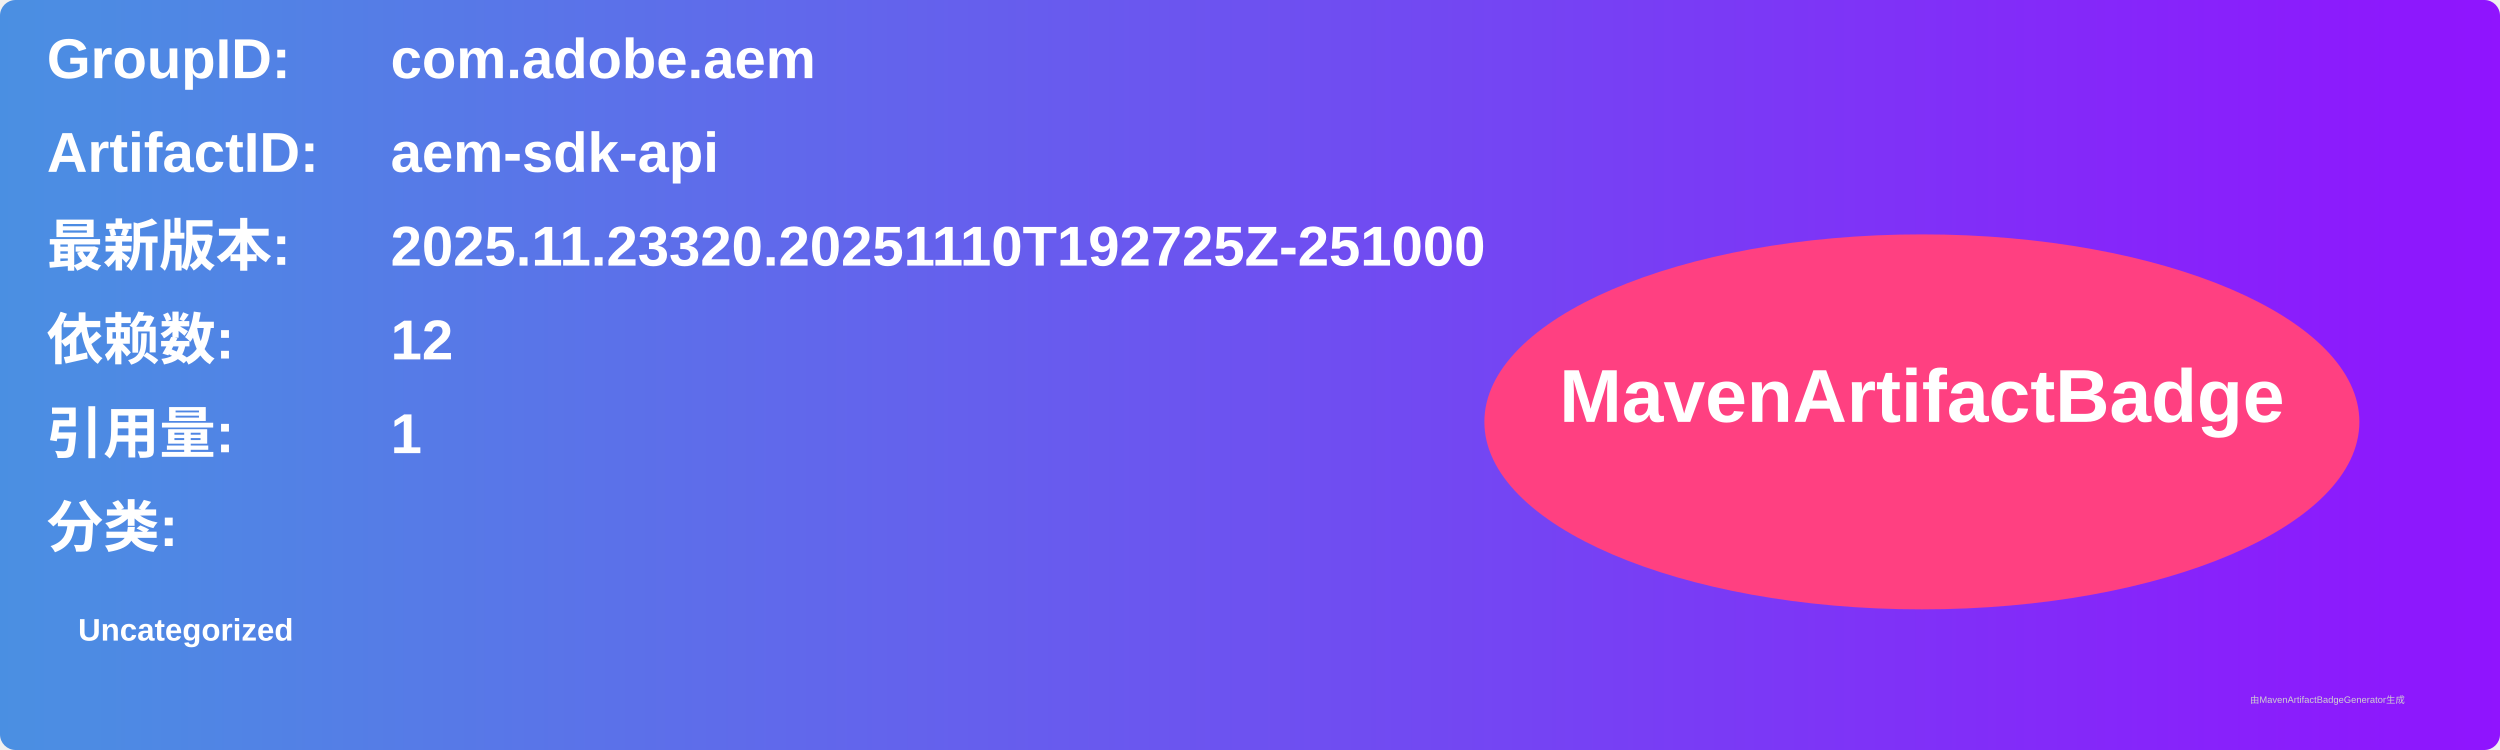
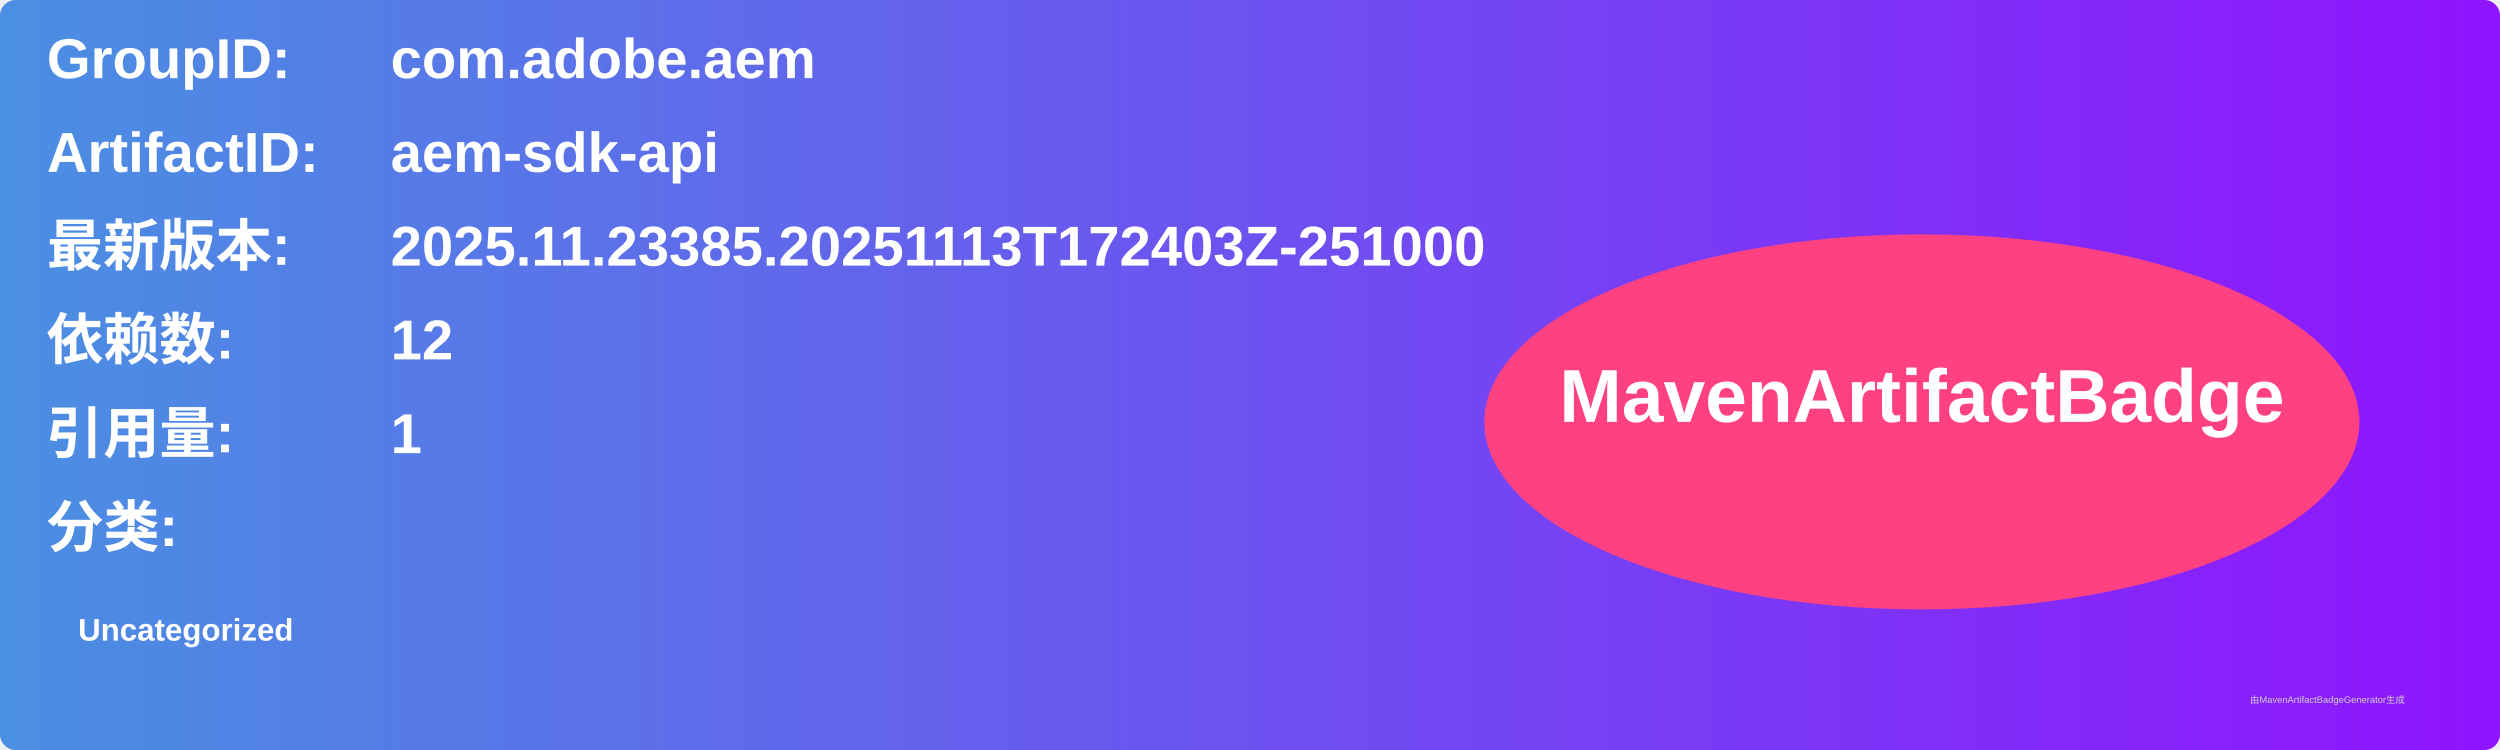
<svg xmlns="http://www.w3.org/2000/svg" width="800" height="240" viewBox="0 0 800 240">
  <linearGradient id="grad" x1="0%" y1="0%" x2="100%" y2="0%">
    <stop offset="0%" stop-color="#4a90e2" />
    <stop offset="100%" stop-color="#9013fe" />
  </linearGradient>
  <rect width="100%" height="100%" rx="5" ry="5" fill="url(#grad)" />
  <g transform="translate(15, 15)">
    <text x="0" y="10" font-family="Arial" font-size="18" fill="white" font-weight="bold" width="260">GroupID:</text>
    <text x="110" y="10" font-family="Arial" font-size="18" fill="white" font-weight="bold" width="460">com.adobe.aem</text>
    <text x="0" y="40" font-family="Arial" font-size="18" fill="white" font-weight="bold" width="260">ArtifactID:</text>
    <text x="110" y="40" font-family="Arial" font-size="18" fill="white" font-weight="bold" width="460">aem-sdk-api</text>
    <text x="0" y="70" font-family="Arial" font-size="18" fill="white" font-weight="bold">最新版本:</text>
    <text x="110" y="70" font-family="Arial" font-size="18" fill="white" font-weight="bold">
-       <tspan font-weight="bold">2025.11.23320.20251110T192725Z-251000</tspan>
+       <tspan font-weight="bold">2025.11.23385.20251113T172403Z-251000</tspan>
    </text>
    <text x="0" y="100" font-family="Arial" font-size="18" fill="white" font-weight="bold">依赖数: </text>
    <text x="110" y="100" font-family="Arial" font-size="18" fill="white">
      <tspan font-weight="bold">12</tspan>
    </text>
    <text x="0" y="130" font-family="Arial" font-size="18" fill="white" font-weight="bold">引用量: </text>
    <text x="110" y="130" font-family="Arial" font-size="18" fill="white">
      <tspan font-weight="bold">1</tspan>
    </text>
    <text x="0" y="160" font-family="Arial" font-size="18" fill="white" font-weight="bold">分类:</text>
    <text x="10" y="190" font-family="Arial" font-size="10" fill="white">
      <tspan font-weight="bold">Uncategorized</tspan>
    </text>
    <ellipse cx="600" cy="120" rx="140" ry="60" fill="#ff4081" />
    <text x="600" y="120" text-anchor="middle" font-family="Arial" font-size="24" fill="white" font-weight="bold">MavenArtifactBadge</text>
  </g>
  <text x="720" y="225" font-family="Arial" font-size="3" fill="#d0d0d0">由MavenArtifactBadgeGenerator生成</text>
</svg>
